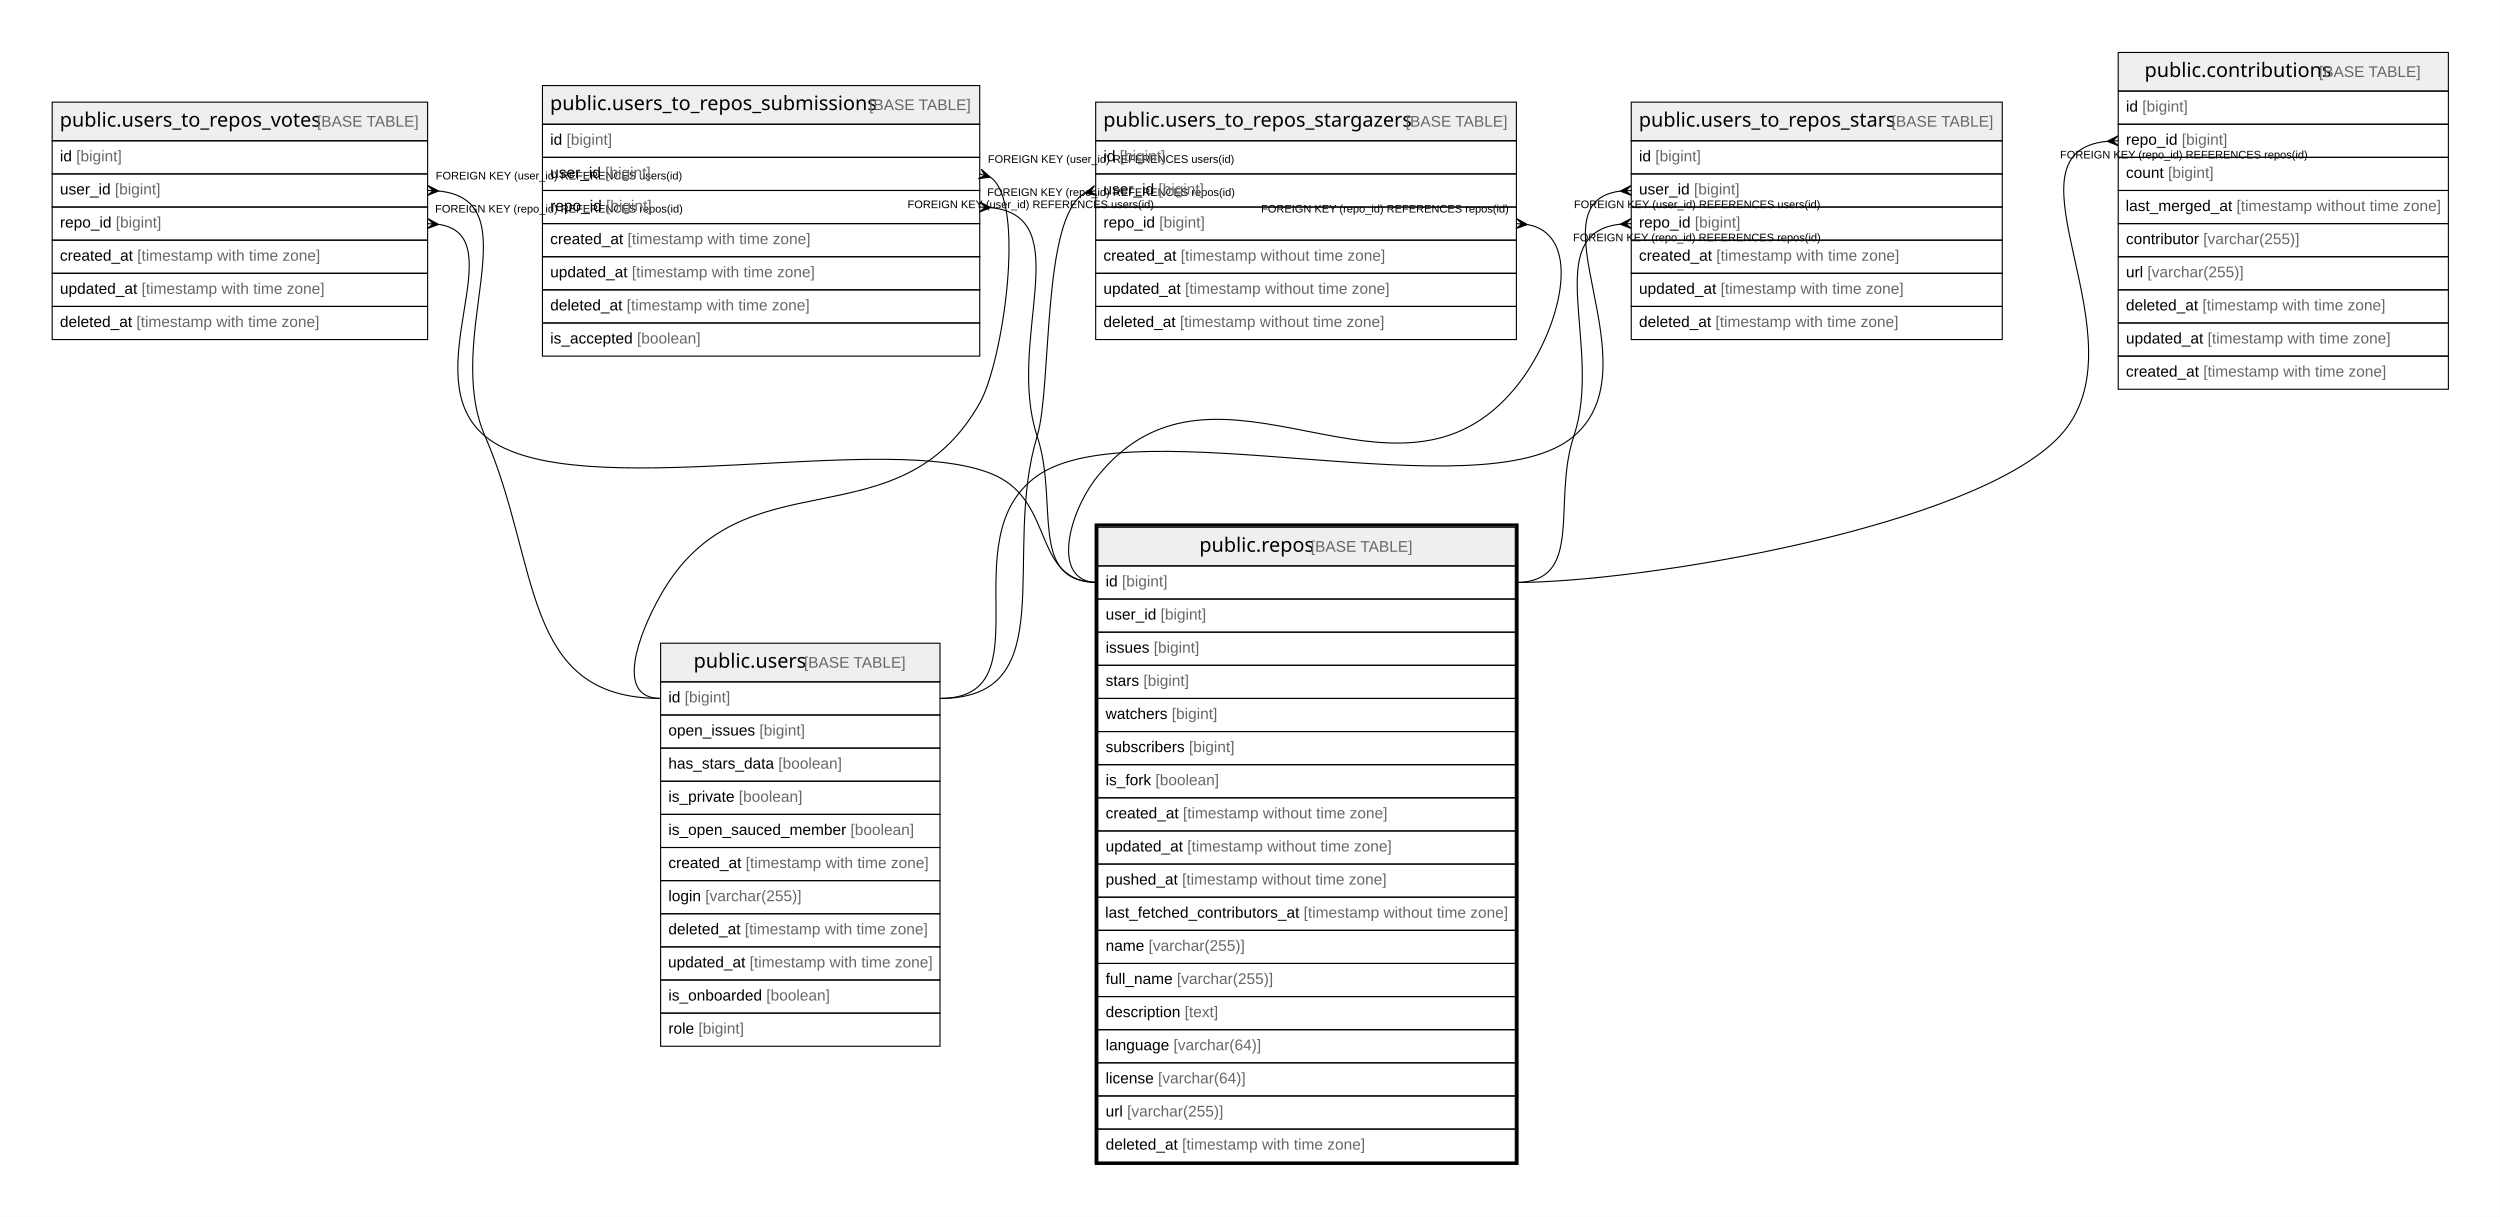
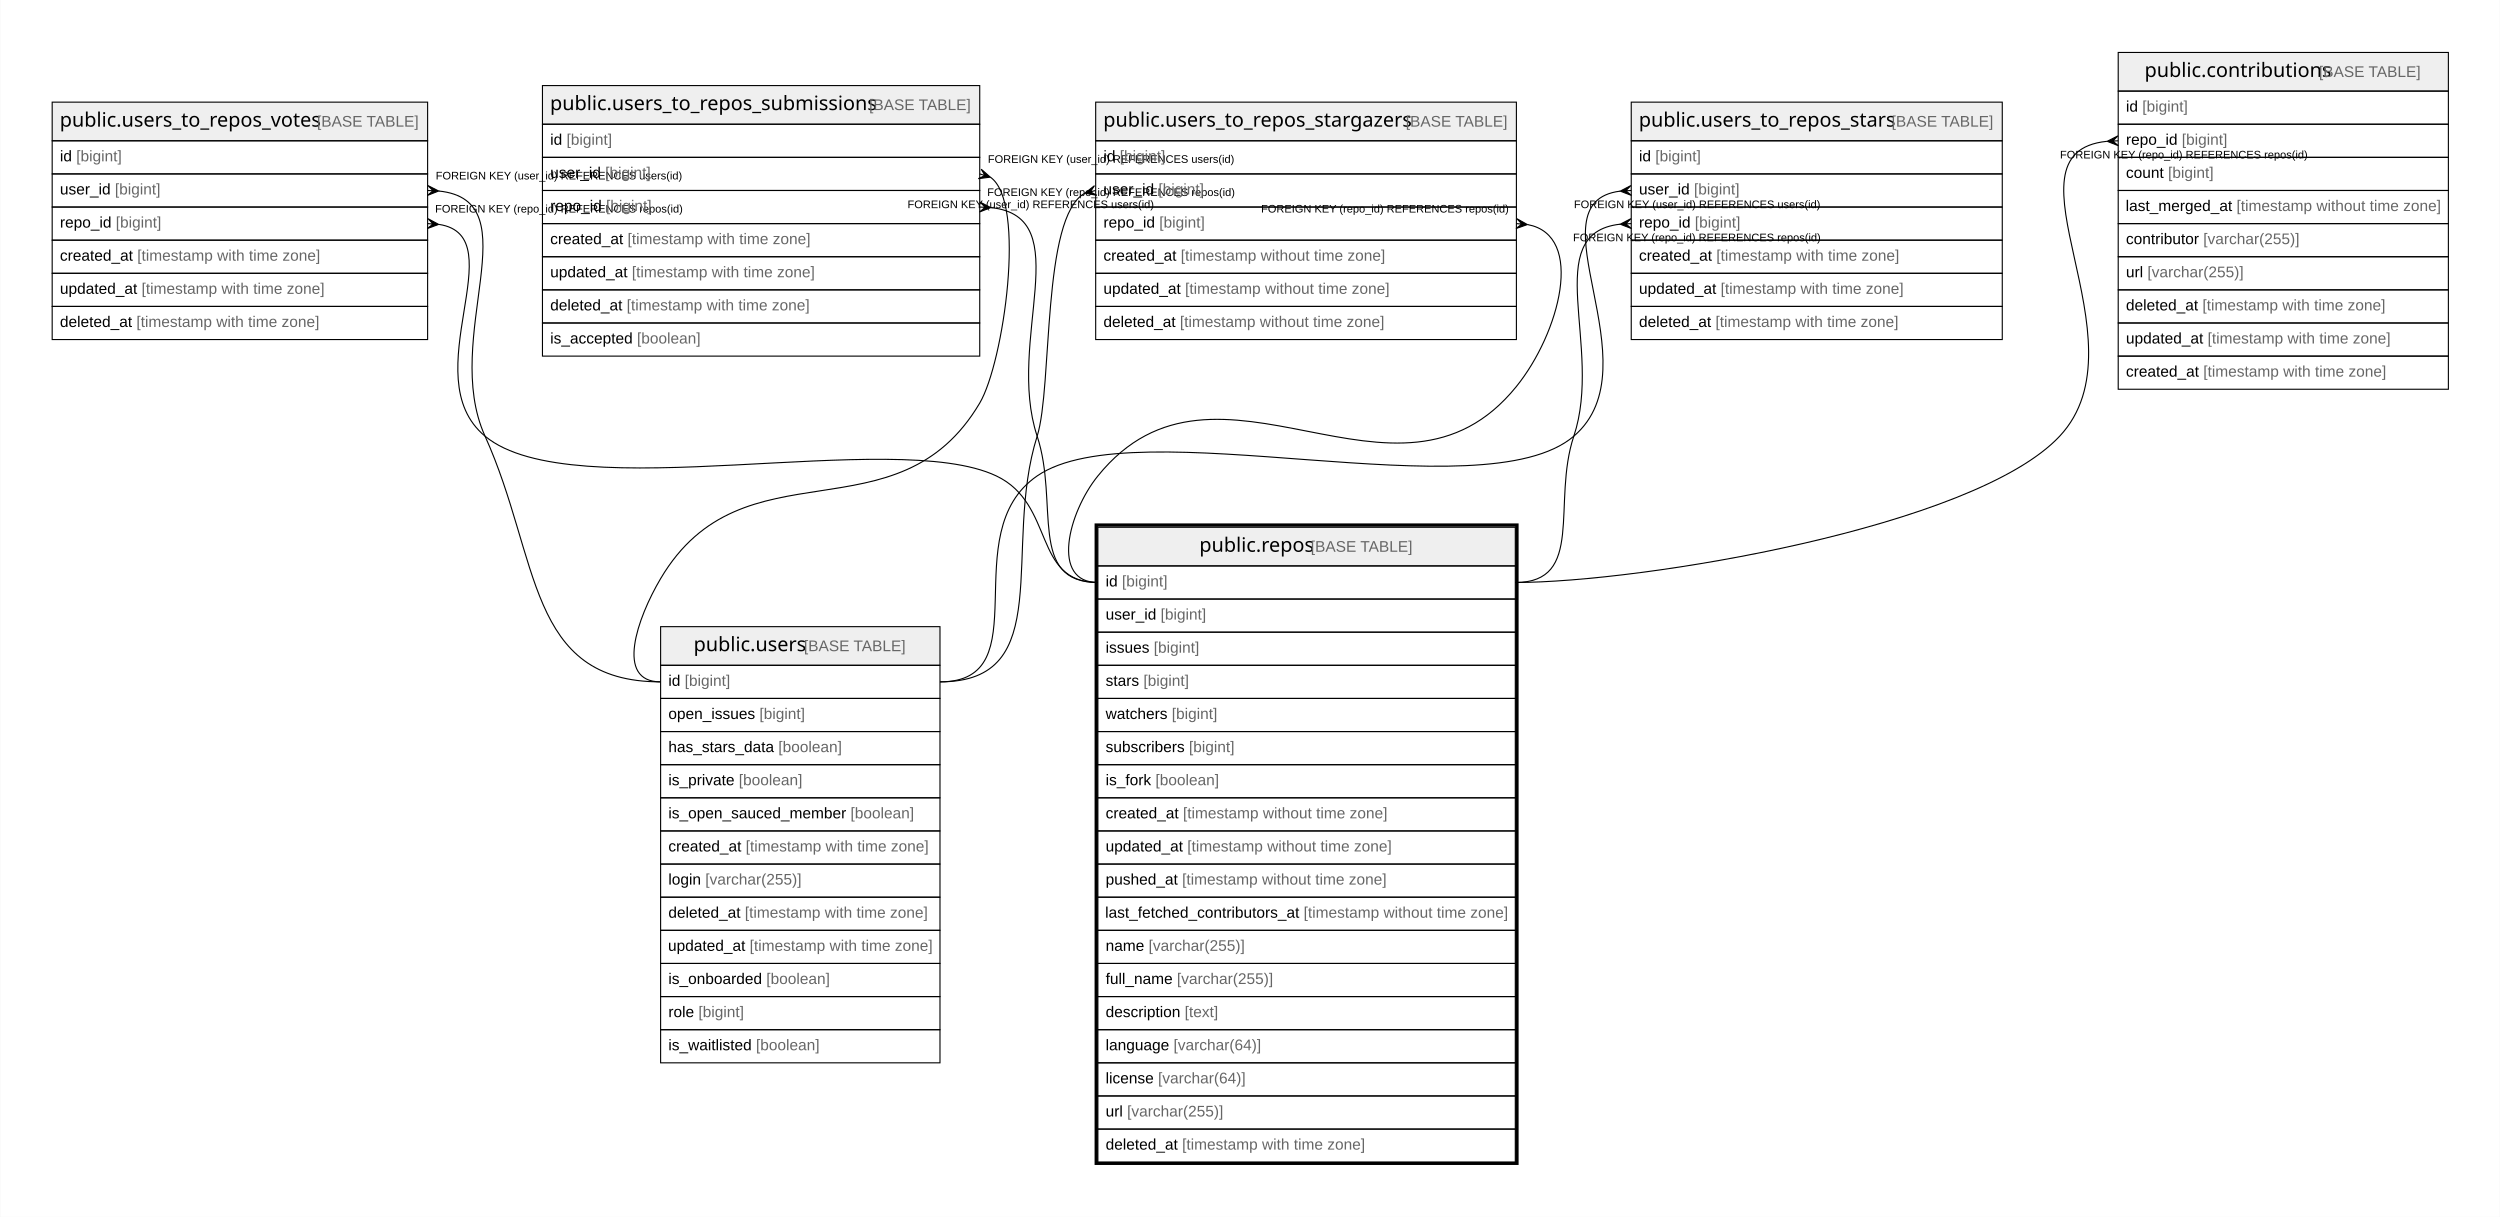
<svg xmlns="http://www.w3.org/2000/svg" width="2264pt" height="1102pt" viewBox="0.00 0.00 2263.50 1102.00">
  <g id="graph0" class="graph" transform="scale(1 1) rotate(0) translate(4 1098)">
    <polygon fill="#ffffff" stroke="transparent" points="-4,4 -4,-1098 2259.5,-1098 2259.5,4 -4,4" />
    <g id="node1" class="node">
      <polygon fill="#efefef" stroke="transparent" points="990,-585.5 990,-620.5 1368,-620.5 1368,-585.5 990,-585.5" />
      <polygon fill="none" stroke="#000000" points="990,-585.5 990,-620.5 1368,-620.5 1368,-585.5 990,-585.5" />
      <text text-anchor="start" x="1081.863" y="-598.3" font-family="Arial Bold" font-size="18.00" fill="#000000">public.repos</text>
      <text text-anchor="start" x="1178.883" y="-598.3" font-family="Arial" font-size="14.00" fill="#000000"> </text>
      <text text-anchor="start" x="1182.774" y="-598.3" font-family="Arial" font-size="14.00" fill="#666666">[BASE TABLE]</text>
      <polygon fill="none" stroke="#000000" points="990,-555.5 990,-585.5 1368,-585.5 1368,-555.5 990,-555.5" />
      <text text-anchor="start" x="997" y="-566.9" font-family="Arial" font-size="14.00" fill="#000000">id </text>
      <text text-anchor="start" x="1011.78" y="-566.9" font-family="Arial" font-size="14.00" fill="#666666">[bigint]</text>
      <polygon fill="none" stroke="#000000" points="990,-525.5 990,-555.5 1368,-555.5 1368,-525.5 990,-525.5" />
      <text text-anchor="start" x="997" y="-536.9" font-family="Arial" font-size="14.00" fill="#000000">user_id </text>
      <text text-anchor="start" x="1046.788" y="-536.9" font-family="Arial" font-size="14.00" fill="#666666">[bigint]</text>
      <polygon fill="none" stroke="#000000" points="990,-495.5 990,-525.5 1368,-525.5 1368,-495.5 990,-495.5" />
      <text text-anchor="start" x="997" y="-506.9" font-family="Arial" font-size="14.00" fill="#000000">issues </text>
      <text text-anchor="start" x="1040.562" y="-506.9" font-family="Arial" font-size="14.00" fill="#666666">[bigint]</text>
      <polygon fill="none" stroke="#000000" points="990,-465.5 990,-495.5 1368,-495.5 1368,-465.5 990,-465.5" />
      <text text-anchor="start" x="997" y="-476.9" font-family="Arial" font-size="14.00" fill="#000000">stars </text>
      <text text-anchor="start" x="1031.224" y="-476.9" font-family="Arial" font-size="14.00" fill="#666666">[bigint]</text>
      <polygon fill="none" stroke="#000000" points="990,-435.5 990,-465.5 1368,-465.5 1368,-435.5 990,-435.5" />
      <text text-anchor="start" x="997" y="-446.9" font-family="Arial" font-size="14.00" fill="#000000">watchers </text>
      <text text-anchor="start" x="1056.896" y="-446.9" font-family="Arial" font-size="14.00" fill="#666666">[bigint]</text>
      <polygon fill="none" stroke="#000000" points="990,-405.5 990,-435.5 1368,-435.5 1368,-405.5 990,-405.5" />
      <text text-anchor="start" x="997" y="-416.9" font-family="Arial" font-size="14.00" fill="#000000">subscribers </text>
      <text text-anchor="start" x="1072.449" y="-416.9" font-family="Arial" font-size="14.00" fill="#666666">[bigint]</text>
      <polygon fill="none" stroke="#000000" points="990,-375.5 990,-405.5 1368,-405.5 1368,-375.5 990,-375.5" />
      <text text-anchor="start" x="997" y="-386.9" font-family="Arial" font-size="14.00" fill="#000000">is_fork </text>
      <text text-anchor="start" x="1042.114" y="-386.9" font-family="Arial" font-size="14.00" fill="#666666">[boolean]</text>
      <polygon fill="none" stroke="#000000" points="990,-345.5 990,-375.5 1368,-375.5 1368,-345.5 990,-345.5" />
      <text text-anchor="start" x="997" y="-356.9" font-family="Arial" font-size="14.00" fill="#000000">created_at </text>
      <text text-anchor="start" x="1067.028" y="-356.9" font-family="Arial" font-size="14.00" fill="#666666">[timestamp without time zone]</text>
      <polygon fill="none" stroke="#000000" points="990,-315.5 990,-345.5 1368,-345.5 1368,-315.5 990,-315.5" />
      <text text-anchor="start" x="997" y="-326.9" font-family="Arial" font-size="14.00" fill="#000000">updated_at </text>
      <text text-anchor="start" x="1070.933" y="-326.9" font-family="Arial" font-size="14.00" fill="#666666">[timestamp without time zone]</text>
      <polygon fill="none" stroke="#000000" points="990,-285.5 990,-315.5 1368,-315.5 1368,-285.5 990,-285.5" />
      <text text-anchor="start" x="997" y="-296.9" font-family="Arial" font-size="14.00" fill="#000000">pushed_at </text>
      <text text-anchor="start" x="1066.259" y="-296.9" font-family="Arial" font-size="14.00" fill="#666666">[timestamp without time zone]</text>
      <polygon fill="none" stroke="#000000" points="990,-255.5 990,-285.5 1368,-285.5 1368,-255.5 990,-255.5" />
      <text text-anchor="start" x="996.567" y="-266.9" font-family="Arial" font-size="14.00" fill="#000000">last_fetched_contributors_at </text>
      <text text-anchor="start" x="1176.292" y="-266.9" font-family="Arial" font-size="14.00" fill="#666666">[timestamp without time zone]</text>
      <polygon fill="none" stroke="#000000" points="990,-225.5 990,-255.5 1368,-255.5 1368,-225.5 990,-225.5" />
      <text text-anchor="start" x="997" y="-236.9" font-family="Arial" font-size="14.00" fill="#000000">name </text>
      <text text-anchor="start" x="1035.899" y="-236.9" font-family="Arial" font-size="14.00" fill="#666666">[varchar(255)]</text>
      <polygon fill="none" stroke="#000000" points="990,-195.5 990,-225.5 1368,-225.5 1368,-195.5 990,-195.5" />
      <text text-anchor="start" x="997" y="-206.9" font-family="Arial" font-size="14.00" fill="#000000">full_name </text>
      <text text-anchor="start" x="1061.568" y="-206.9" font-family="Arial" font-size="14.00" fill="#666666">[varchar(255)]</text>
      <polygon fill="none" stroke="#000000" points="990,-165.5 990,-195.5 1368,-195.5 1368,-165.5 990,-165.5" />
      <text text-anchor="start" x="997" y="-176.9" font-family="Arial" font-size="14.00" fill="#000000">description </text>
      <text text-anchor="start" x="1068.568" y="-176.9" font-family="Arial" font-size="14.00" fill="#666666">[text]</text>
      <polygon fill="none" stroke="#000000" points="990,-135.5 990,-165.5 1368,-165.5 1368,-135.5 990,-135.5" />
      <text text-anchor="start" x="997" y="-146.9" font-family="Arial" font-size="14.00" fill="#000000">language </text>
      <text text-anchor="start" x="1058.475" y="-146.9" font-family="Arial" font-size="14.00" fill="#666666">[varchar(64)]</text>
      <polygon fill="none" stroke="#000000" points="990,-105.5 990,-135.5 1368,-135.5 1368,-105.5 990,-105.5" />
      <text text-anchor="start" x="997" y="-116.9" font-family="Arial" font-size="14.00" fill="#000000">license </text>
      <text text-anchor="start" x="1044.452" y="-116.9" font-family="Arial" font-size="14.00" fill="#666666">[varchar(64)]</text>
      <polygon fill="none" stroke="#000000" points="990,-75.5 990,-105.5 1368,-105.5 1368,-75.5 990,-75.5" />
      <text text-anchor="start" x="997" y="-86.9" font-family="Arial" font-size="14.00" fill="#000000">url </text>
      <text text-anchor="start" x="1016.44" y="-86.9" font-family="Arial" font-size="14.00" fill="#666666">[varchar(255)]</text>
      <polygon fill="none" stroke="#000000" points="990,-45.5 990,-75.5 1368,-75.5 1368,-45.5 990,-45.5" />
      <text text-anchor="start" x="997" y="-56.9" font-family="Arial" font-size="14.00" fill="#000000">deleted_at </text>
      <text text-anchor="start" x="1066.257" y="-56.9" font-family="Arial" font-size="14.00" fill="#666666">[timestamp with time zone]</text>
      <polygon fill="none" stroke="#000000" stroke-width="3" points="988.5,-44.5 988.5,-622.5 1369.5,-622.5 1369.5,-44.5 988.5,-44.5" />
    </g>
    <g id="node2" class="node">
      <polygon fill="#efefef" stroke="transparent" points="1914,-1015.5 1914,-1050.5 2213,-1050.5 2213,-1015.5 1914,-1015.5" />
      <polygon fill="none" stroke="#000000" points="1914,-1015.5 1914,-1050.5 2213,-1050.5 2213,-1015.5 1914,-1015.5" />
      <text text-anchor="start" x="1937.857" y="-1028.3" font-family="Arial Bold" font-size="18.00" fill="#000000">public.contributions</text>
      <text text-anchor="start" x="2091.889" y="-1028.3" font-family="Arial" font-size="14.00" fill="#000000"> </text>
      <text text-anchor="start" x="2095.779" y="-1028.3" font-family="Arial" font-size="14.00" fill="#666666">[BASE TABLE]</text>
      <polygon fill="none" stroke="#000000" points="1914,-985.5 1914,-1015.5 2213,-1015.5 2213,-985.5 1914,-985.5" />
      <text text-anchor="start" x="1921" y="-996.9" font-family="Arial" font-size="14.00" fill="#000000">id </text>
      <text text-anchor="start" x="1935.78" y="-996.9" font-family="Arial" font-size="14.00" fill="#666666">[bigint]</text>
      <polygon fill="none" stroke="#000000" points="1914,-955.5 1914,-985.5 2213,-985.5 2213,-955.5 1914,-955.5" />
      <text text-anchor="start" x="1921" y="-966.9" font-family="Arial" font-size="14.00" fill="#000000">repo_id </text>
      <text text-anchor="start" x="1971.571" y="-966.9" font-family="Arial" font-size="14.00" fill="#666666">[bigint]</text>
      <polygon fill="none" stroke="#000000" points="1914,-925.5 1914,-955.5 2213,-955.5 2213,-925.5 1914,-925.5" />
      <text text-anchor="start" x="1921" y="-936.9" font-family="Arial" font-size="14.00" fill="#000000">count </text>
      <text text-anchor="start" x="1959.129" y="-936.9" font-family="Arial" font-size="14.00" fill="#666666">[bigint]</text>
      <polygon fill="none" stroke="#000000" points="1914,-895.5 1914,-925.5 2213,-925.5 2213,-895.5 1914,-895.5" />
      <text text-anchor="start" x="1920.75" y="-906.9" font-family="Arial" font-size="14.00" fill="#000000">last_merged_at </text>
      <text text-anchor="start" x="2021.11" y="-906.9" font-family="Arial" font-size="14.00" fill="#666666">[timestamp without time zone]</text>
      <polygon fill="none" stroke="#000000" points="1914,-865.5 1914,-895.5 2213,-895.5 2213,-865.5 1914,-865.5" />
      <text text-anchor="start" x="1921" y="-876.9" font-family="Arial" font-size="14.00" fill="#000000">contributor </text>
      <text text-anchor="start" x="1991.013" y="-876.9" font-family="Arial" font-size="14.00" fill="#666666">[varchar(255)]</text>
      <polygon fill="none" stroke="#000000" points="1914,-835.5 1914,-865.5 2213,-865.5 2213,-835.5 1914,-835.5" />
      <text text-anchor="start" x="1921" y="-846.9" font-family="Arial" font-size="14.00" fill="#000000">url </text>
      <text text-anchor="start" x="1940.44" y="-846.9" font-family="Arial" font-size="14.00" fill="#666666">[varchar(255)]</text>
      <polygon fill="none" stroke="#000000" points="1914,-805.5 1914,-835.5 2213,-835.5 2213,-805.5 1914,-805.5" />
      <text text-anchor="start" x="1921" y="-816.9" font-family="Arial" font-size="14.00" fill="#000000">deleted_at </text>
      <text text-anchor="start" x="1990.257" y="-816.9" font-family="Arial" font-size="14.00" fill="#666666">[timestamp with time zone]</text>
      <polygon fill="none" stroke="#000000" points="1914,-775.5 1914,-805.5 2213,-805.5 2213,-775.5 1914,-775.5" />
      <text text-anchor="start" x="1921" y="-786.9" font-family="Arial" font-size="14.00" fill="#000000">updated_at </text>
      <text text-anchor="start" x="1994.933" y="-786.9" font-family="Arial" font-size="14.00" fill="#666666">[timestamp with time zone]</text>
      <polygon fill="none" stroke="#000000" points="1914,-745.5 1914,-775.5 2213,-775.5 2213,-745.5 1914,-745.5" />
      <text text-anchor="start" x="1921" y="-756.9" font-family="Arial" font-size="14.00" fill="#000000">created_at </text>
      <text text-anchor="start" x="1991.028" y="-756.9" font-family="Arial" font-size="14.00" fill="#666666">[timestamp with time zone]</text>
    </g>
    <g id="edge1" class="edge">
      <path fill="none" stroke="#000000" d="M1903.727,-970.015C1801.727,-959.746 1941.278,-788.842 1861,-703 1783.514,-620.143 1481.443,-570.5 1368,-570.5" />
      <polygon fill="#000000" stroke="#000000" points="1904.011,-970.029 1913.788,-974.995 1909.006,-970.264 1914,-970.5 1914,-970.5 1914,-970.5 1909.006,-970.264 1914.212,-966.005 1904.011,-970.029 1904.011,-970.029" />
      <text text-anchor="start" x="1861.275" y="-954.5" font-family="Arial" font-size="10.00" fill="#000000">FOREIGN KEY (repo_id) REFERENCES repos(id)</text>
    </g>
    <g id="node3" class="node">
      <polygon fill="#efefef" stroke="transparent" points="1473,-970.5 1473,-1005.5 1809,-1005.5 1809,-970.5 1473,-970.5" />
      <polygon fill="none" stroke="#000000" points="1473,-970.5 1473,-1005.5 1809,-1005.5 1809,-970.5 1473,-970.5" />
      <text text-anchor="start" x="1479.847" y="-983.3" font-family="Arial Bold" font-size="18.00" fill="#000000">public.users_to_repos_stars</text>
      <text text-anchor="start" x="1704.899" y="-983.3" font-family="Arial" font-size="14.00" fill="#000000"> </text>
      <text text-anchor="start" x="1708.79" y="-983.3" font-family="Arial" font-size="14.00" fill="#666666">[BASE TABLE]</text>
      <polygon fill="none" stroke="#000000" points="1473,-940.5 1473,-970.5 1809,-970.5 1809,-940.5 1473,-940.5" />
      <text text-anchor="start" x="1480" y="-951.9" font-family="Arial" font-size="14.00" fill="#000000">id </text>
      <text text-anchor="start" x="1494.78" y="-951.9" font-family="Arial" font-size="14.00" fill="#666666">[bigint]</text>
      <polygon fill="none" stroke="#000000" points="1473,-910.5 1473,-940.5 1809,-940.5 1809,-910.5 1473,-910.5" />
      <text text-anchor="start" x="1480" y="-921.9" font-family="Arial" font-size="14.00" fill="#000000">user_id </text>
      <text text-anchor="start" x="1529.788" y="-921.9" font-family="Arial" font-size="14.00" fill="#666666">[bigint]</text>
      <polygon fill="none" stroke="#000000" points="1473,-880.5 1473,-910.5 1809,-910.5 1809,-880.5 1473,-880.5" />
      <text text-anchor="start" x="1480" y="-891.9" font-family="Arial" font-size="14.00" fill="#000000">repo_id </text>
      <text text-anchor="start" x="1530.571" y="-891.9" font-family="Arial" font-size="14.00" fill="#666666">[bigint]</text>
      <polygon fill="none" stroke="#000000" points="1473,-850.5 1473,-880.5 1809,-880.5 1809,-850.5 1473,-850.5" />
      <text text-anchor="start" x="1480" y="-861.9" font-family="Arial" font-size="14.00" fill="#000000">created_at </text>
      <text text-anchor="start" x="1550.028" y="-861.9" font-family="Arial" font-size="14.00" fill="#666666">[timestamp with time zone]</text>
      <polygon fill="none" stroke="#000000" points="1473,-820.5 1473,-850.5 1809,-850.5 1809,-820.5 1473,-820.5" />
      <text text-anchor="start" x="1480" y="-831.9" font-family="Arial" font-size="14.00" fill="#000000">updated_at </text>
      <text text-anchor="start" x="1553.933" y="-831.9" font-family="Arial" font-size="14.00" fill="#666666">[timestamp with time zone]</text>
      <polygon fill="none" stroke="#000000" points="1473,-790.5 1473,-820.5 1809,-820.5 1809,-790.5 1473,-790.5" />
      <text text-anchor="start" x="1480" y="-801.9" font-family="Arial" font-size="14.00" fill="#000000">deleted_at </text>
      <text text-anchor="start" x="1549.257" y="-801.9" font-family="Arial" font-size="14.00" fill="#666666">[timestamp with time zone]</text>
    </g>
    <g id="edge2" class="edge">
      <path fill="none" stroke="#000000" d="M1462.852,-894.962C1389.528,-886.646 1447.909,-783.615 1421,-703 1400.918,-642.838 1431.425,-570.5 1368,-570.5" />
      <polygon fill="#000000" stroke="#000000" points="1463.014,-894.97 1472.762,-899.994 1468.007,-895.235 1473,-895.5 1473,-895.5 1473,-895.5 1468.007,-895.235 1473.238,-891.006 1463.014,-894.97 1463.014,-894.97" />
      <text text-anchor="start" x="1420.275" y="-879.5" font-family="Arial" font-size="10.00" fill="#000000">FOREIGN KEY (repo_id) REFERENCES repos(id)</text>
    </g>
    <g id="node4" class="node">
-       <polygon fill="#efefef" stroke="transparent" points="594,-480.5 594,-515.5 847,-515.5 847,-480.5 594,-480.5" />
-       <polygon fill="none" stroke="#000000" points="594,-480.5 594,-515.5 847,-515.5 847,-480.5 594,-480.5" />
-       <text text-anchor="start" x="623.866" y="-493.3" font-family="Arial Bold" font-size="18.00" fill="#000000">public.users</text>
-       <text text-anchor="start" x="719.88" y="-493.3" font-family="Arial" font-size="14.00" fill="#000000"> </text>
-       <text text-anchor="start" x="723.771" y="-493.3" font-family="Arial" font-size="14.00" fill="#666666">[BASE TABLE]</text>
-       <polygon fill="none" stroke="#000000" points="594,-450.5 594,-480.5 847,-480.5 847,-450.5 594,-450.5" />
-       <text text-anchor="start" x="601" y="-461.9" font-family="Arial" font-size="14.00" fill="#000000">id </text>
-       <text text-anchor="start" x="615.78" y="-461.9" font-family="Arial" font-size="14.00" fill="#666666">[bigint]</text>
-       <polygon fill="none" stroke="#000000" points="594,-420.5 594,-450.5 847,-450.5 847,-420.5 594,-420.5" />
-       <text text-anchor="start" x="601" y="-431.9" font-family="Arial" font-size="14.00" fill="#000000">open_issues </text>
-       <text text-anchor="start" x="683.475" y="-431.9" font-family="Arial" font-size="14.00" fill="#666666">[bigint]</text>
-       <polygon fill="none" stroke="#000000" points="594,-390.5 594,-420.5 847,-420.5 847,-390.5 594,-390.5" />
-       <text text-anchor="start" x="601" y="-401.9" font-family="Arial" font-size="14.00" fill="#000000">has_stars_data </text>
-       <text text-anchor="start" x="700.593" y="-401.9" font-family="Arial" font-size="14.00" fill="#666666">[boolean]</text>
-       <polygon fill="none" stroke="#000000" points="594,-360.5 594,-390.5 847,-390.5 847,-360.5 594,-360.5" />
-       <text text-anchor="start" x="601" y="-371.9" font-family="Arial" font-size="14.00" fill="#000000">is_private </text>
-       <text text-anchor="start" x="664.785" y="-371.9" font-family="Arial" font-size="14.00" fill="#666666">[boolean]</text>
-       <polygon fill="none" stroke="#000000" points="594,-330.5 594,-360.5 847,-360.5 847,-330.5 594,-330.5" />
-       <text text-anchor="start" x="601" y="-341.9" font-family="Arial" font-size="14.00" fill="#000000">is_open_sauced_member </text>
-       <text text-anchor="start" x="765.935" y="-341.9" font-family="Arial" font-size="14.00" fill="#666666">[boolean]</text>
-       <polygon fill="none" stroke="#000000" points="594,-300.5 594,-330.5 847,-330.5 847,-300.5 594,-300.5" />
-       <text text-anchor="start" x="601" y="-311.9" font-family="Arial" font-size="14.00" fill="#000000">created_at </text>
-       <text text-anchor="start" x="671.028" y="-311.9" font-family="Arial" font-size="14.00" fill="#666666">[timestamp with time zone]</text>
-       <polygon fill="none" stroke="#000000" points="594,-270.5 594,-300.5 847,-300.5 847,-270.5 594,-270.5" />
-       <text text-anchor="start" x="601" y="-281.9" font-family="Arial" font-size="14.00" fill="#000000">login </text>
-       <text text-anchor="start" x="634.452" y="-281.9" font-family="Arial" font-size="14.00" fill="#666666">[varchar(255)]</text>
-       <polygon fill="none" stroke="#000000" points="594,-240.5 594,-270.5 847,-270.5 847,-240.5 594,-240.5" />
-       <text text-anchor="start" x="601" y="-251.9" font-family="Arial" font-size="14.00" fill="#000000">deleted_at </text>
-       <text text-anchor="start" x="670.257" y="-251.9" font-family="Arial" font-size="14.00" fill="#666666">[timestamp with time zone]</text>
-       <polygon fill="none" stroke="#000000" points="594,-210.5 594,-240.5 847,-240.5 847,-210.5 594,-210.5" />
-       <text text-anchor="start" x="600.692" y="-221.9" font-family="Arial" font-size="14.00" fill="#000000">updated_at </text>
-       <text text-anchor="start" x="674.624" y="-221.9" font-family="Arial" font-size="14.00" fill="#666666">[timestamp with time zone]</text>
-       <polygon fill="none" stroke="#000000" points="594,-180.5 594,-210.5 847,-210.5 847,-180.5 594,-180.5" />
-       <text text-anchor="start" x="601" y="-191.9" font-family="Arial" font-size="14.00" fill="#000000">is_onboarded </text>
-       <text text-anchor="start" x="689.701" y="-191.9" font-family="Arial" font-size="14.00" fill="#666666">[boolean]</text>
-       <polygon fill="none" stroke="#000000" points="594,-150.5 594,-180.5 847,-180.5 847,-150.5 594,-150.5" />
-       <text text-anchor="start" x="601" y="-161.9" font-family="Arial" font-size="14.00" fill="#000000">role </text>
-       <text text-anchor="start" x="628.223" y="-161.9" font-family="Arial" font-size="14.00" fill="#666666">[bigint]</text>
+       <polygon fill="#efefef" stroke="transparent" points="594,-495.5 594,-530.5 847,-530.5 847,-495.5 594,-495.5" />
+       <polygon fill="none" stroke="#000000" points="594,-495.5 594,-530.5 847,-530.5 847,-495.5 594,-495.5" />
+       <text text-anchor="start" x="623.866" y="-508.3" font-family="Arial Bold" font-size="18.00" fill="#000000">public.users</text>
+       <text text-anchor="start" x="719.88" y="-508.3" font-family="Arial" font-size="14.00" fill="#000000"> </text>
+       <text text-anchor="start" x="723.771" y="-508.3" font-family="Arial" font-size="14.00" fill="#666666">[BASE TABLE]</text>
+       <polygon fill="none" stroke="#000000" points="594,-465.5 594,-495.5 847,-495.5 847,-465.5 594,-465.5" />
+       <text text-anchor="start" x="601" y="-476.9" font-family="Arial" font-size="14.00" fill="#000000">id </text>
+       <text text-anchor="start" x="615.78" y="-476.9" font-family="Arial" font-size="14.00" fill="#666666">[bigint]</text>
+       <polygon fill="none" stroke="#000000" points="594,-435.5 594,-465.5 847,-465.5 847,-435.5 594,-435.5" />
+       <text text-anchor="start" x="601" y="-446.9" font-family="Arial" font-size="14.00" fill="#000000">open_issues </text>
+       <text text-anchor="start" x="683.475" y="-446.9" font-family="Arial" font-size="14.00" fill="#666666">[bigint]</text>
+       <polygon fill="none" stroke="#000000" points="594,-405.5 594,-435.5 847,-435.5 847,-405.5 594,-405.5" />
+       <text text-anchor="start" x="601" y="-416.9" font-family="Arial" font-size="14.00" fill="#000000">has_stars_data </text>
+       <text text-anchor="start" x="700.593" y="-416.9" font-family="Arial" font-size="14.00" fill="#666666">[boolean]</text>
+       <polygon fill="none" stroke="#000000" points="594,-375.5 594,-405.5 847,-405.5 847,-375.5 594,-375.5" />
+       <text text-anchor="start" x="601" y="-386.9" font-family="Arial" font-size="14.00" fill="#000000">is_private </text>
+       <text text-anchor="start" x="664.785" y="-386.9" font-family="Arial" font-size="14.00" fill="#666666">[boolean]</text>
+       <polygon fill="none" stroke="#000000" points="594,-345.5 594,-375.5 847,-375.5 847,-345.5 594,-345.5" />
+       <text text-anchor="start" x="601" y="-356.9" font-family="Arial" font-size="14.00" fill="#000000">is_open_sauced_member </text>
+       <text text-anchor="start" x="765.935" y="-356.9" font-family="Arial" font-size="14.00" fill="#666666">[boolean]</text>
+       <polygon fill="none" stroke="#000000" points="594,-315.5 594,-345.5 847,-345.5 847,-315.5 594,-315.5" />
+       <text text-anchor="start" x="601" y="-326.9" font-family="Arial" font-size="14.00" fill="#000000">created_at </text>
+       <text text-anchor="start" x="671.028" y="-326.9" font-family="Arial" font-size="14.00" fill="#666666">[timestamp with time zone]</text>
+       <polygon fill="none" stroke="#000000" points="594,-285.5 594,-315.5 847,-315.5 847,-285.5 594,-285.5" />
+       <text text-anchor="start" x="601" y="-296.9" font-family="Arial" font-size="14.00" fill="#000000">login </text>
+       <text text-anchor="start" x="634.452" y="-296.9" font-family="Arial" font-size="14.00" fill="#666666">[varchar(255)]</text>
+       <polygon fill="none" stroke="#000000" points="594,-255.5 594,-285.5 847,-285.5 847,-255.5 594,-255.5" />
+       <text text-anchor="start" x="601" y="-266.9" font-family="Arial" font-size="14.00" fill="#000000">deleted_at </text>
+       <text text-anchor="start" x="670.257" y="-266.9" font-family="Arial" font-size="14.00" fill="#666666">[timestamp with time zone]</text>
+       <polygon fill="none" stroke="#000000" points="594,-225.5 594,-255.5 847,-255.5 847,-225.5 594,-225.5" />
+       <text text-anchor="start" x="600.692" y="-236.9" font-family="Arial" font-size="14.00" fill="#000000">updated_at </text>
+       <text text-anchor="start" x="674.624" y="-236.9" font-family="Arial" font-size="14.00" fill="#666666">[timestamp with time zone]</text>
+       <polygon fill="none" stroke="#000000" points="594,-195.5 594,-225.5 847,-225.5 847,-195.5 594,-195.5" />
+       <text text-anchor="start" x="601" y="-206.9" font-family="Arial" font-size="14.00" fill="#000000">is_onboarded </text>
+       <text text-anchor="start" x="689.701" y="-206.9" font-family="Arial" font-size="14.00" fill="#666666">[boolean]</text>
+       <polygon fill="none" stroke="#000000" points="594,-165.5 594,-195.5 847,-195.5 847,-165.5 594,-165.5" />
+       <text text-anchor="start" x="601" y="-176.9" font-family="Arial" font-size="14.00" fill="#000000">role </text>
+       <text text-anchor="start" x="628.223" y="-176.9" font-family="Arial" font-size="14.00" fill="#666666">[bigint]</text>
+       <polygon fill="none" stroke="#000000" points="594,-135.5 594,-165.5 847,-165.5 847,-135.5 594,-135.5" />
+       <text text-anchor="start" x="601" y="-146.9" font-family="Arial" font-size="14.00" fill="#000000">is_waitlisted </text>
+       <text text-anchor="start" x="680.335" y="-146.9" font-family="Arial" font-size="14.00" fill="#666666">[boolean]</text>
    </g>
    <g id="edge3" class="edge">
-       <path fill="none" stroke="#000000" d="M1462.866,-924.899C1380.338,-914.309 1495.386,-766.624 1421,-703 1338.701,-632.609 1023.36,-729.614 935,-667 855.266,-610.499 944.723,-465.5 847,-465.5" />
+       <path fill="none" stroke="#000000" d="M1462.866,-924.899C1380.338,-914.309 1495.386,-766.624 1421,-703 1338.701,-632.609 1024.262,-728.321 935,-667 859.456,-615.103 938.653,-480.5 847,-480.5" />
      <polygon fill="#000000" stroke="#000000" points="1463.018,-924.908 1472.733,-929.992 1468.009,-925.204 1473,-925.5 1473,-925.5 1473,-925.5 1468.009,-925.204 1473.267,-921.008 1463.018,-924.908 1463.018,-924.908" />
      <text text-anchor="start" x="1421.084" y="-909.5" font-family="Arial" font-size="10.00" fill="#000000">FOREIGN KEY (user_id) REFERENCES users(id)</text>
    </g>
    <g id="node5" class="node">
      <polygon fill="#efefef" stroke="transparent" points="43,-970.5 43,-1005.5 383,-1005.5 383,-970.5 43,-970.5" />
      <polygon fill="none" stroke="#000000" points="43,-970.5 43,-1005.5 383,-1005.5 383,-970.5 43,-970.5" />
      <text text-anchor="start" x="49.84" y="-983.3" font-family="Arial Bold" font-size="18.00" fill="#000000">public.users_to_repos_votes</text>
      <text text-anchor="start" x="278.906" y="-983.3" font-family="Arial" font-size="14.00" fill="#000000"> </text>
      <text text-anchor="start" x="282.797" y="-983.3" font-family="Arial" font-size="14.00" fill="#666666">[BASE TABLE]</text>
      <polygon fill="none" stroke="#000000" points="43,-940.5 43,-970.5 383,-970.5 383,-940.5 43,-940.5" />
      <text text-anchor="start" x="50" y="-951.9" font-family="Arial" font-size="14.00" fill="#000000">id </text>
      <text text-anchor="start" x="64.78" y="-951.9" font-family="Arial" font-size="14.00" fill="#666666">[bigint]</text>
      <polygon fill="none" stroke="#000000" points="43,-910.5 43,-940.5 383,-940.5 383,-910.5 43,-910.5" />
      <text text-anchor="start" x="50" y="-921.9" font-family="Arial" font-size="14.00" fill="#000000">user_id </text>
      <text text-anchor="start" x="99.788" y="-921.9" font-family="Arial" font-size="14.00" fill="#666666">[bigint]</text>
      <polygon fill="none" stroke="#000000" points="43,-880.5 43,-910.5 383,-910.5 383,-880.5 43,-880.5" />
      <text text-anchor="start" x="50" y="-891.9" font-family="Arial" font-size="14.00" fill="#000000">repo_id </text>
      <text text-anchor="start" x="100.571" y="-891.9" font-family="Arial" font-size="14.00" fill="#666666">[bigint]</text>
      <polygon fill="none" stroke="#000000" points="43,-850.5 43,-880.5 383,-880.5 383,-850.5 43,-850.5" />
      <text text-anchor="start" x="50" y="-861.9" font-family="Arial" font-size="14.00" fill="#000000">created_at </text>
      <text text-anchor="start" x="120.028" y="-861.9" font-family="Arial" font-size="14.00" fill="#666666">[timestamp with time zone]</text>
      <polygon fill="none" stroke="#000000" points="43,-820.5 43,-850.5 383,-850.5 383,-820.5 43,-820.5" />
      <text text-anchor="start" x="50" y="-831.9" font-family="Arial" font-size="14.00" fill="#000000">updated_at </text>
      <text text-anchor="start" x="123.933" y="-831.9" font-family="Arial" font-size="14.00" fill="#666666">[timestamp with time zone]</text>
      <polygon fill="none" stroke="#000000" points="43,-790.5 43,-820.5 383,-820.5 383,-790.5 43,-790.5" />
      <text text-anchor="start" x="50" y="-801.9" font-family="Arial" font-size="14.00" fill="#000000">deleted_at </text>
      <text text-anchor="start" x="119.257" y="-801.9" font-family="Arial" font-size="14.00" fill="#666666">[timestamp with time zone]</text>
    </g>
    <g id="edge4" class="edge">
      <path fill="none" stroke="#000000" d="M393.381,-894.764C462.932,-883.965 369.711,-757.136 435,-703 514.442,-637.128 804.782,-711.277 898,-667 951.526,-641.576 930.743,-570.5 990,-570.5" />
      <polygon fill="#000000" stroke="#000000" points="392.975,-894.793 382.682,-891.011 387.988,-895.146 383,-895.5 383,-895.5 383,-895.5 387.988,-895.146 383.318,-899.989 392.975,-894.793 392.975,-894.793" />
      <text text-anchor="start" x="389.776" y="-905.5" font-family="Arial" font-size="10.00" fill="#000000">FOREIGN KEY (repo_id) REFERENCES repos(id)</text>
    </g>
    <g id="edge5" class="edge">
-       <path fill="none" stroke="#000000" d="M393.014,-925.028C478.386,-916.45 395.964,-792.872 435,-703 485.607,-586.489 466.973,-465.5 594,-465.5" />
-       <polygon fill="#000000" stroke="#000000" points="392.989,-925.029 382.788,-921.005 387.994,-925.264 383,-925.5 383,-925.5 383,-925.5 387.994,-925.264 383.212,-929.995 392.989,-925.029 392.989,-925.029" />
+       <path fill="none" stroke="#000000" d="M393.009,-925.025C478.29,-916.407 394.597,-792.266 435,-703 485.118,-592.27 472.457,-480.5 594,-480.5" />
+       <polygon fill="#000000" stroke="#000000" points="392.989,-925.026 382.787,-921.005 387.994,-925.263 383,-925.5 383,-925.5 383,-925.5 387.994,-925.263 383.213,-929.995 392.989,-925.026 392.989,-925.026" />
      <text text-anchor="start" x="390.334" y="-935.5" font-family="Arial" font-size="10.00" fill="#000000">FOREIGN KEY (user_id) REFERENCES users(id)</text>
    </g>
    <g id="node6" class="node">
      <polygon fill="#efefef" stroke="transparent" points="487,-985.5 487,-1020.5 883,-1020.5 883,-985.5 487,-985.5" />
      <polygon fill="none" stroke="#000000" points="487,-985.5 487,-1020.5 883,-1020.5 883,-985.5 487,-985.5" />
      <text text-anchor="start" x="493.845" y="-998.3" font-family="Arial Bold" font-size="18.00" fill="#000000">public.users_to_repos_submissions</text>
      <text text-anchor="start" x="778.902" y="-998.3" font-family="Arial" font-size="14.00" fill="#000000"> </text>
      <text text-anchor="start" x="782.792" y="-998.3" font-family="Arial" font-size="14.00" fill="#666666">[BASE TABLE]</text>
      <polygon fill="none" stroke="#000000" points="487,-955.5 487,-985.5 883,-985.5 883,-955.5 487,-955.5" />
      <text text-anchor="start" x="494" y="-966.9" font-family="Arial" font-size="14.00" fill="#000000">id </text>
      <text text-anchor="start" x="508.78" y="-966.9" font-family="Arial" font-size="14.00" fill="#666666">[bigint]</text>
      <polygon fill="none" stroke="#000000" points="487,-925.5 487,-955.5 883,-955.5 883,-925.5 487,-925.5" />
      <text text-anchor="start" x="494" y="-936.9" font-family="Arial" font-size="14.00" fill="#000000">user_id </text>
      <text text-anchor="start" x="543.788" y="-936.9" font-family="Arial" font-size="14.00" fill="#666666">[bigint]</text>
      <polygon fill="none" stroke="#000000" points="487,-895.5 487,-925.5 883,-925.5 883,-895.5 487,-895.5" />
      <text text-anchor="start" x="494" y="-906.9" font-family="Arial" font-size="14.00" fill="#000000">repo_id </text>
      <text text-anchor="start" x="544.571" y="-906.9" font-family="Arial" font-size="14.00" fill="#666666">[bigint]</text>
      <polygon fill="none" stroke="#000000" points="487,-865.5 487,-895.5 883,-895.5 883,-865.5 487,-865.5" />
      <text text-anchor="start" x="494" y="-876.9" font-family="Arial" font-size="14.00" fill="#000000">created_at </text>
      <text text-anchor="start" x="564.028" y="-876.9" font-family="Arial" font-size="14.00" fill="#666666">[timestamp with time zone]</text>
      <polygon fill="none" stroke="#000000" points="487,-835.5 487,-865.5 883,-865.5 883,-835.5 487,-835.5" />
      <text text-anchor="start" x="494" y="-846.9" font-family="Arial" font-size="14.00" fill="#000000">updated_at </text>
      <text text-anchor="start" x="567.933" y="-846.9" font-family="Arial" font-size="14.00" fill="#666666">[timestamp with time zone]</text>
      <polygon fill="none" stroke="#000000" points="487,-805.5 487,-835.5 883,-835.5 883,-805.5 487,-805.5" />
      <text text-anchor="start" x="494" y="-816.9" font-family="Arial" font-size="14.00" fill="#000000">deleted_at </text>
      <text text-anchor="start" x="563.257" y="-816.9" font-family="Arial" font-size="14.00" fill="#666666">[timestamp with time zone]</text>
      <polygon fill="none" stroke="#000000" points="487,-775.5 487,-805.5 883,-805.5 883,-775.5 487,-775.5" />
      <text text-anchor="start" x="494" y="-786.9" font-family="Arial" font-size="14.00" fill="#000000">is_accepted </text>
      <text text-anchor="start" x="572.583" y="-786.9" font-family="Arial" font-size="14.00" fill="#666666">[boolean]</text>
    </g>
    <g id="edge6" class="edge">
      <path fill="none" stroke="#000000" d="M893.389,-909.972C972.533,-901.382 906.305,-789.737 935,-703 955.027,-642.466 926.239,-570.5 990,-570.5" />
      <polygon fill="#000000" stroke="#000000" points="892.987,-909.992 882.771,-906.006 887.994,-910.246 883,-910.5 883,-910.5 883,-910.5 887.994,-910.246 883.229,-914.994 892.987,-909.992 892.987,-909.992" />
      <text text-anchor="start" x="889.775" y="-920.5" font-family="Arial" font-size="10.00" fill="#000000">FOREIGN KEY (repo_id) REFERENCES repos(id)</text>
    </g>
    <g id="edge7" class="edge">
-       <path fill="none" stroke="#000000" d="M892.568,-937.576C925.456,-915.127 903.916,-770.007 883,-733 809.23,-602.476 667.77,-689.524 594,-559 573.553,-522.823 552.444,-465.5 594,-465.5" />
-       <polygon fill="#000000" stroke="#000000" points="892.563,-937.577 881.685,-936.197 887.782,-939.039 883,-940.5 883,-940.5 883,-940.5 887.782,-939.039 884.315,-944.803 892.563,-937.577 892.563,-937.577" />
+       <path fill="none" stroke="#000000" d="M892.581,-937.568C925.568,-915.062 904.633,-769.592 883,-733 808.394,-606.803 668.606,-700.197 594,-574 572.852,-538.228 552.444,-480.5 594,-480.5" />
+       <polygon fill="#000000" stroke="#000000" points="892.562,-937.574 881.683,-936.197 887.781,-939.037 883,-940.5 883,-940.5 883,-940.5 887.781,-939.037 884.317,-944.803 892.562,-937.574 892.562,-937.574" />
      <text text-anchor="start" x="890.335" y="-950.5" font-family="Arial" font-size="10.00" fill="#000000">FOREIGN KEY (user_id) REFERENCES users(id)</text>
    </g>
    <g id="node7" class="node">
      <polygon fill="#efefef" stroke="transparent" points="988,-970.5 988,-1005.5 1369,-1005.5 1369,-970.5 988,-970.5" />
      <polygon fill="none" stroke="#000000" points="988,-970.5 988,-1005.5 1369,-1005.5 1369,-970.5 988,-970.5" />
      <text text-anchor="start" x="994.842" y="-983.3" font-family="Arial Bold" font-size="18.00" fill="#000000">public.users_to_repos_stargazers</text>
      <text text-anchor="start" x="1264.905" y="-983.3" font-family="Arial" font-size="14.00" fill="#000000"> </text>
      <text text-anchor="start" x="1268.795" y="-983.3" font-family="Arial" font-size="14.00" fill="#666666">[BASE TABLE]</text>
      <polygon fill="none" stroke="#000000" points="988,-940.5 988,-970.5 1369,-970.5 1369,-940.5 988,-940.5" />
      <text text-anchor="start" x="995" y="-951.9" font-family="Arial" font-size="14.00" fill="#000000">id </text>
      <text text-anchor="start" x="1009.78" y="-951.9" font-family="Arial" font-size="14.00" fill="#666666">[bigint]</text>
      <polygon fill="none" stroke="#000000" points="988,-910.5 988,-940.5 1369,-940.5 1369,-910.5 988,-910.5" />
      <text text-anchor="start" x="995" y="-921.9" font-family="Arial" font-size="14.00" fill="#000000">user_id </text>
      <text text-anchor="start" x="1044.788" y="-921.9" font-family="Arial" font-size="14.00" fill="#666666">[bigint]</text>
      <polygon fill="none" stroke="#000000" points="988,-880.5 988,-910.5 1369,-910.5 1369,-880.5 988,-880.5" />
      <text text-anchor="start" x="995" y="-891.9" font-family="Arial" font-size="14.00" fill="#000000">repo_id </text>
      <text text-anchor="start" x="1045.571" y="-891.9" font-family="Arial" font-size="14.00" fill="#666666">[bigint]</text>
      <polygon fill="none" stroke="#000000" points="988,-850.5 988,-880.5 1369,-880.5 1369,-850.5 988,-850.5" />
      <text text-anchor="start" x="995" y="-861.9" font-family="Arial" font-size="14.00" fill="#000000">created_at </text>
      <text text-anchor="start" x="1065.028" y="-861.9" font-family="Arial" font-size="14.00" fill="#666666">[timestamp without time zone]</text>
      <polygon fill="none" stroke="#000000" points="988,-820.5 988,-850.5 1369,-850.5 1369,-820.5 988,-820.5" />
      <text text-anchor="start" x="995" y="-831.9" font-family="Arial" font-size="14.00" fill="#000000">updated_at </text>
      <text text-anchor="start" x="1068.933" y="-831.9" font-family="Arial" font-size="14.00" fill="#666666">[timestamp without time zone]</text>
      <polygon fill="none" stroke="#000000" points="988,-790.5 988,-820.5 1369,-820.5 1369,-790.5 988,-790.5" />
      <text text-anchor="start" x="995" y="-801.9" font-family="Arial" font-size="14.00" fill="#000000">deleted_at </text>
      <text text-anchor="start" x="1064.257" y="-801.9" font-family="Arial" font-size="14.00" fill="#666666">[timestamp without time zone]</text>
    </g>
    <g id="edge8" class="edge">
      <path fill="none" stroke="#000000" d="M1379.287,-894.597C1431.745,-884.711 1407.892,-796.082 1369,-748 1260.675,-614.077 1098.325,-800.923 990,-667 963.028,-633.654 947.111,-570.5 990,-570.5" />
      <polygon fill="#000000" stroke="#000000" points="1378.962,-894.625 1368.606,-891.017 1373.981,-895.063 1369,-895.5 1369,-895.5 1369,-895.5 1373.981,-895.063 1369.394,-899.983 1378.962,-894.625 1378.962,-894.625" />
      <text text-anchor="start" x="1137.775" y="-905.5" font-family="Arial" font-size="10.00" fill="#000000">FOREIGN KEY (repo_id) REFERENCES repos(id)</text>
    </g>
    <g id="edge9" class="edge">
-       <path fill="none" stroke="#000000" d="M978.187,-923.025C938.805,-901.67 948.709,-748.222 935,-703 902.343,-595.273 959.568,-465.5 847,-465.5" />
-       <polygon fill="#000000" stroke="#000000" points="978.304,-923.055 986.9,-929.863 983.152,-924.277 988,-925.5 988,-925.5 988,-925.5 983.152,-924.277 989.1,-921.137 978.304,-923.055 978.304,-923.055" />
+       <path fill="none" stroke="#000000" d="M978.195,-923.023C938.874,-901.649 949.201,-748.07 935,-703 903.042,-601.573 953.342,-480.5 847,-480.5" />
+       <polygon fill="#000000" stroke="#000000" points="978.304,-923.051 986.898,-929.863 983.152,-924.275 988,-925.5 988,-925.5 988,-925.5 983.152,-924.275 989.102,-921.137 978.304,-923.051 978.304,-923.051" />
      <text text-anchor="start" x="817.585" y="-909.5" font-family="Arial" font-size="10.00" fill="#000000">FOREIGN KEY (user_id) REFERENCES users(id)</text>
    </g>
  </g>
</svg>
